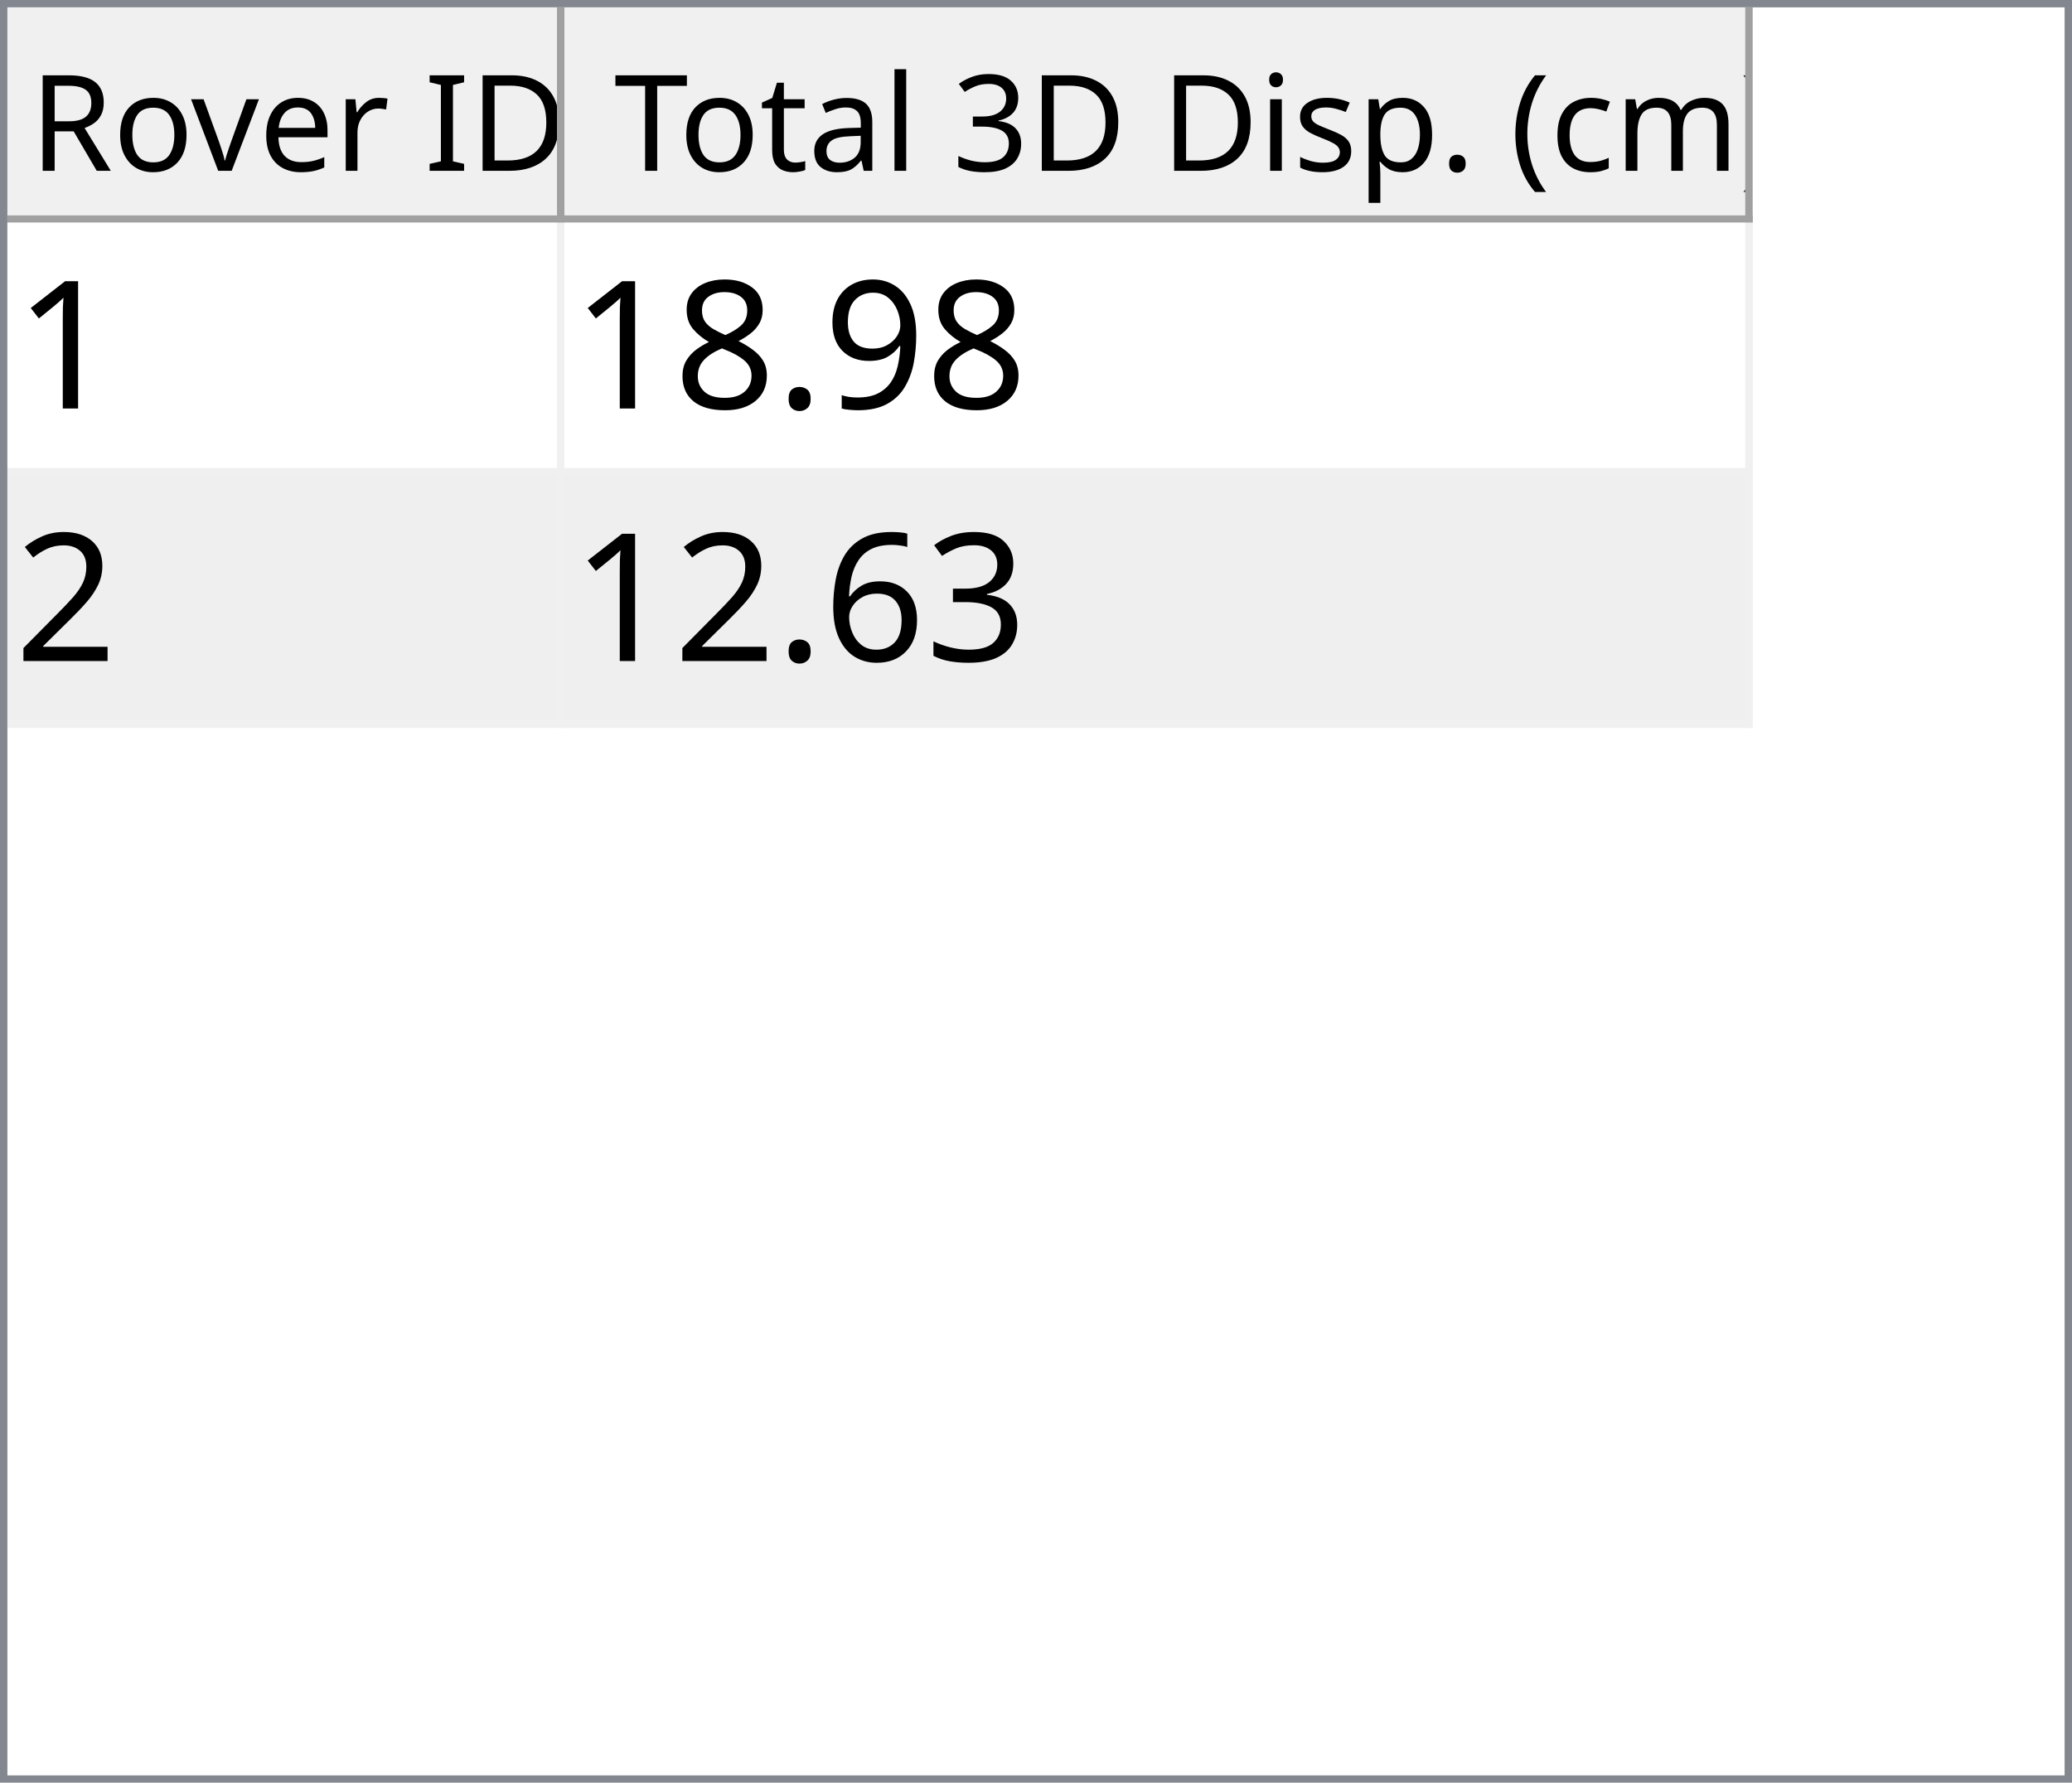
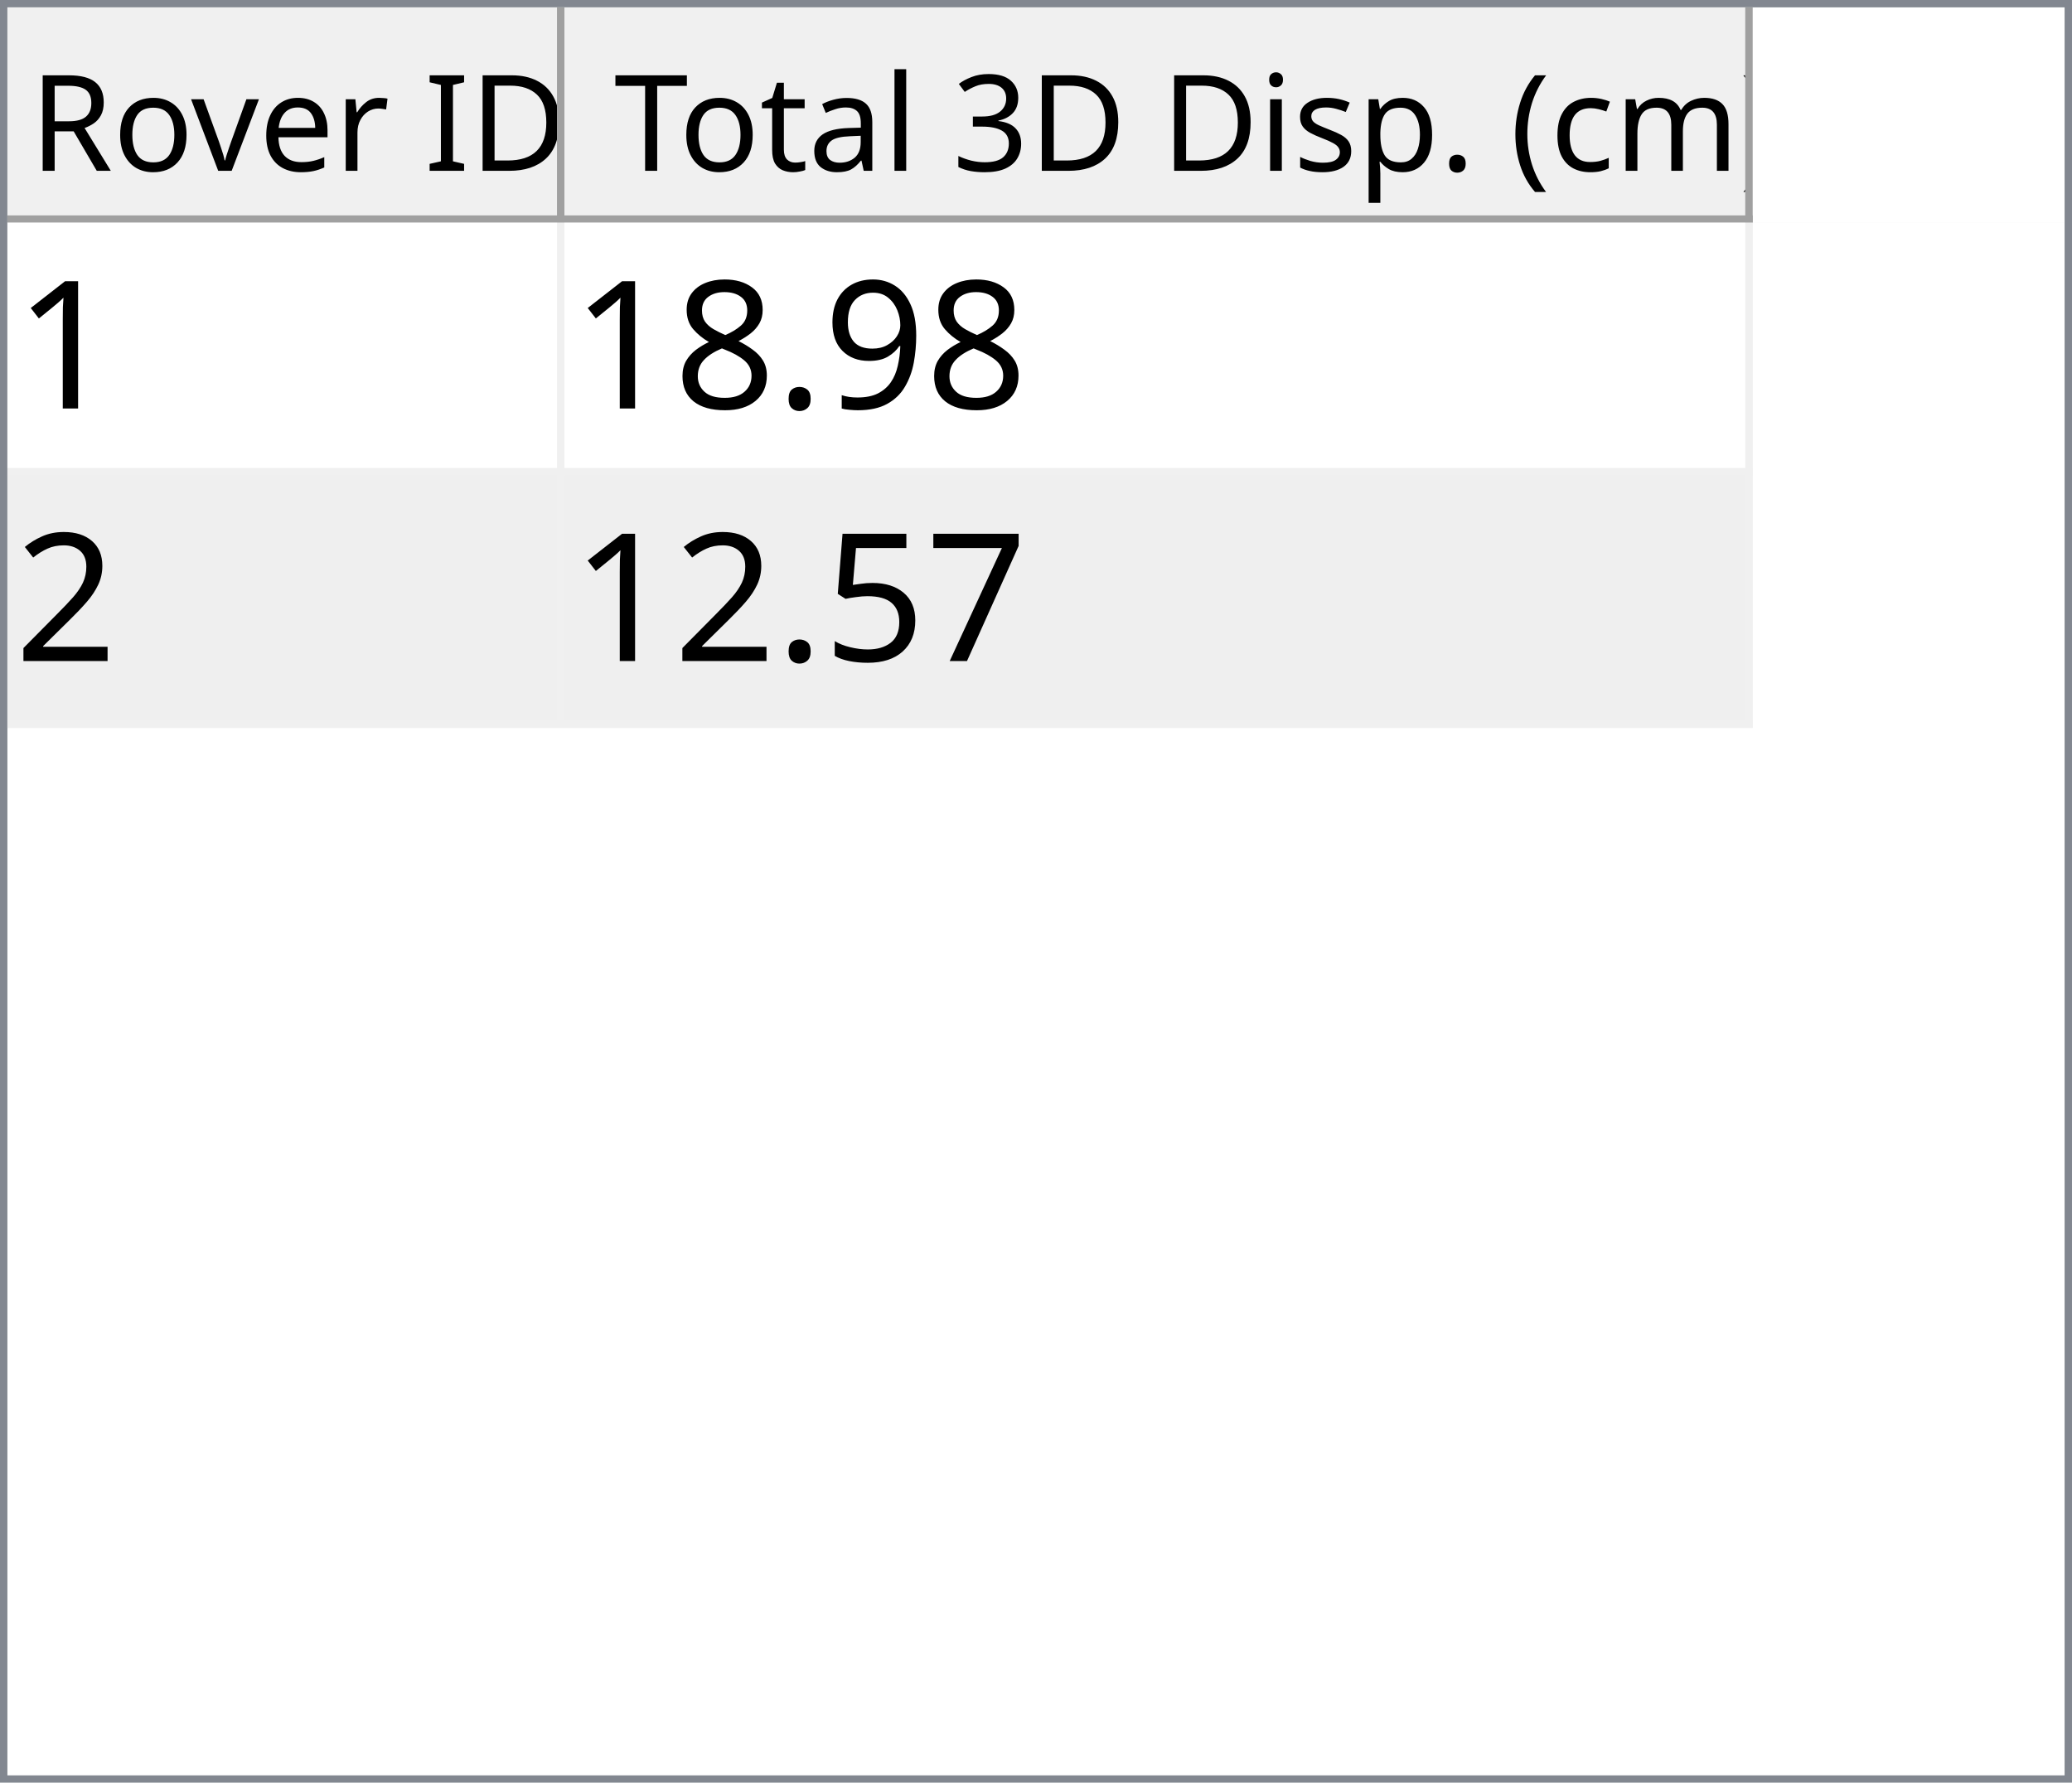
<svg xmlns="http://www.w3.org/2000/svg" style="fill-opacity:1; color-rendering:auto; color-interpolation:auto; text-rendering:auto; stroke:black; stroke-linecap:square; stroke-miterlimit:10; shape-rendering:auto; stroke-opacity:1; fill:black; stroke-dasharray:none; font-weight:normal; stroke-width:1; font-family:'Dialog'; font-style:normal; stroke-linejoin:miter; font-size:12px; stroke-dashoffset:0; image-rendering:auto;" width="279" height="240">
  <defs id="genericDefs" />
  <g>
    <defs id="defs1">
      <clipPath clipPathUnits="userSpaceOnUse" id="clipPath1">
        <path d="M0 0 L279 0 L279 240 L0 240 L0 0 Z" />
      </clipPath>
      <clipPath clipPathUnits="userSpaceOnUse" id="clipPath2">
        <path d="M0 0 L0 240 L279 240 L279 0 Z" />
      </clipPath>
      <clipPath clipPathUnits="userSpaceOnUse" id="clipPath3">
        <path d="M0 0 L0 29 L277 29 L277 0 Z" />
      </clipPath>
      <clipPath clipPathUnits="userSpaceOnUse" id="clipPath4">
        <path d="M0 0 L0 29 L75 29 L75 0 Z" />
      </clipPath>
      <clipPath clipPathUnits="userSpaceOnUse" id="clipPath5">
        <path d="M1 1 L1 28 L74 28 L74 1 Z" />
      </clipPath>
      <clipPath clipPathUnits="userSpaceOnUse" id="clipPath6">
        <path d="M0 0 L0 27 L73 27 L73 0 Z" />
      </clipPath>
      <clipPath clipPathUnits="userSpaceOnUse" id="clipPath7">
        <path d="M-0.5 -0.5 L-0.5 28.5 L74.5 28.5 L74.5 -0.5 Z" />
      </clipPath>
      <clipPath clipPathUnits="userSpaceOnUse" id="clipPath8">
        <path d="M0 0 L0 29 L160 29 L160 0 Z" />
      </clipPath>
      <clipPath clipPathUnits="userSpaceOnUse" id="clipPath9">
        <path d="M1 1 L1 28 L159 28 L159 1 Z" />
      </clipPath>
      <clipPath clipPathUnits="userSpaceOnUse" id="clipPath10">
        <path d="M0 0 L0 27 L158 27 L158 0 Z" />
      </clipPath>
      <clipPath clipPathUnits="userSpaceOnUse" id="clipPath11">
        <path d="M-0.5 -0.5 L-0.5 28.5 L159.5 28.5 L159.5 -0.5 Z" />
      </clipPath>
      <clipPath clipPathUnits="userSpaceOnUse" id="clipPath12">
        <path d="M0 0 L0 209 L277 209 L277 0 Z" />
      </clipPath>
      <clipPath clipPathUnits="userSpaceOnUse" id="clipPath13">
        <path d="M0 0 L0 68 L235 68 L235 0 Z" />
      </clipPath>
      <clipPath clipPathUnits="userSpaceOnUse" id="clipPath14">
        <path d="M-0.5 -0.5 L-0.5 67.5 L234.5 67.5 L234.5 -0.5 Z" />
      </clipPath>
      <clipPath clipPathUnits="userSpaceOnUse" id="clipPath15">
        <path d="M0 0 L0 33 L74 33 L74 0 Z" />
      </clipPath>
      <clipPath clipPathUnits="userSpaceOnUse" id="clipPath16">
        <path d="M0 0 L0 33 L159 33 L159 0 Z" />
      </clipPath>
      <font horiz-adv-x="64.551" id="font1">
        <font-face ascent="107.91" descent="25.098" units-per-em="100" style="font-style:normal; font-family:Segoe UI; font-weight:normal;" />
        <missing-glyph horiz-adv-x="64.551" d="M8.109 0 L8.109 68.266 L56.453 68.266 L56.453 0 L8.109 0 ZM15.328 7.234 L49.219 7.234 L49.219 61.031 L15.328 61.031 L15.328 7.234 Z" />
        <glyph unicode="D" horiz-adv-x="70.117" d="M9.188 0 L9.188 70.016 L28.516 70.016 Q65.531 70.016 65.531 35.891 Q65.531 19.672 55.25 9.836 Q44.969 0 27.734 0 L9.188 0 ZM17.391 62.594 L17.391 7.422 L27.828 7.422 Q41.609 7.422 49.273 14.797 Q56.938 22.172 56.938 35.688 Q56.938 62.594 28.328 62.594 L17.391 62.594 Z" />
        <glyph unicode="I" horiz-adv-x="26.611" d="M17.391 0 L9.188 0 L9.188 70.016 L17.391 70.016 L17.391 0 Z" />
        <glyph unicode=" " horiz-adv-x="27.393" d="" />
        <glyph unicode="r" horiz-adv-x="34.766" d="M34.188 41.891 Q32.078 43.5 28.125 43.5 Q23 43.5 19.555 38.672 Q16.109 33.844 16.109 25.484 L16.109 0 L8.109 0 L8.109 50 L16.109 50 L16.109 39.703 L16.312 39.703 Q18.016 44.969 21.531 47.922 Q25.047 50.875 29.391 50.875 Q32.516 50.875 34.188 50.203 L34.188 41.891 Z" />
        <glyph unicode="e" horiz-adv-x="52.295" d="M48.297 23 L12.984 23 Q13.188 14.656 17.484 10.109 Q21.781 5.562 29.297 5.562 Q37.75 5.562 44.828 11.141 L44.828 3.609 Q38.234 -1.172 27.391 -1.172 Q16.797 -1.172 10.742 5.641 Q4.688 12.453 4.688 24.812 Q4.688 36.469 11.305 43.82 Q17.922 51.172 27.734 51.172 Q37.547 51.172 42.922 44.828 Q48.297 38.484 48.297 27.203 L48.297 23 ZM40.094 29.781 Q40.047 36.719 36.75 40.578 Q33.453 44.438 27.594 44.438 Q21.922 44.438 17.969 40.383 Q14.016 36.328 13.094 29.781 L40.094 29.781 Z" />
        <glyph unicode="v" horiz-adv-x="47.9" d="M47.406 50 L27.484 0 L19.625 0 L0.688 50 L9.469 50 L22.172 13.672 Q23.578 9.672 23.922 6.688 L24.125 6.688 Q24.609 10.453 25.688 13.484 L38.969 50 L47.406 50 Z" />
        <glyph unicode="o" horiz-adv-x="58.594" d="M29 -1.172 Q17.922 -1.172 11.305 5.836 Q4.688 12.844 4.688 24.422 Q4.688 37.016 11.57 44.094 Q18.453 51.172 30.172 51.172 Q41.359 51.172 47.633 44.289 Q53.906 37.406 53.906 25.203 Q53.906 13.234 47.141 6.031 Q40.375 -1.172 29 -1.172 ZM29.594 44.438 Q21.875 44.438 17.383 39.188 Q12.891 33.938 12.891 24.703 Q12.891 15.828 17.43 10.695 Q21.969 5.562 29.594 5.562 Q37.359 5.562 41.531 10.594 Q45.703 15.625 45.703 24.906 Q45.703 34.281 41.531 39.359 Q37.359 44.438 29.594 44.438 Z" />
        <glyph unicode="R" horiz-adv-x="59.814" d="M59.375 0 L49.609 0 L37.891 19.625 Q36.281 22.359 34.766 24.289 Q33.25 26.219 31.664 27.438 Q30.078 28.656 28.25 29.219 Q26.422 29.781 24.125 29.781 L17.391 29.781 L17.391 0 L9.188 0 L9.188 70.016 L30.078 70.016 Q34.672 70.016 38.555 68.867 Q42.438 67.719 45.289 65.375 Q48.141 63.031 49.758 59.547 Q51.375 56.062 51.375 51.375 Q51.375 47.703 50.273 44.656 Q49.172 41.609 47.148 39.211 Q45.125 36.812 42.266 35.133 Q39.406 33.453 35.844 32.516 L35.844 32.328 Q37.594 31.547 38.891 30.547 Q40.188 29.547 41.359 28.18 Q42.531 26.812 43.68 25.078 Q44.828 23.344 46.234 21.047 L59.375 0 ZM17.391 62.594 L17.391 37.203 L28.516 37.203 Q31.594 37.203 34.203 38.133 Q36.812 39.062 38.719 40.797 Q40.625 42.531 41.703 45.047 Q42.781 47.562 42.781 50.688 Q42.781 56.297 39.141 59.445 Q35.5 62.594 28.609 62.594 L17.391 62.594 Z" />
        <glyph unicode=")" horiz-adv-x="30.176" d="M8.297 -15.922 L1.172 -15.922 Q16.406 2.344 16.406 26.812 Q16.406 51.469 1.078 70.016 L8.297 70.016 Q23.531 52.156 23.531 26.703 Q23.531 1.375 8.297 -15.922 Z" />
        <glyph unicode="m" horiz-adv-x="86.133" d="M79.109 0 L71.094 0 L71.094 28.719 Q71.094 37.016 68.531 40.727 Q65.969 44.438 59.906 44.438 Q54.781 44.438 51.195 39.75 Q47.609 35.062 47.609 28.516 L47.609 0 L39.594 0 L39.594 29.688 Q39.594 44.438 28.219 44.438 Q22.953 44.438 19.531 40.016 Q16.109 35.594 16.109 28.516 L16.109 0 L8.109 0 L8.109 50 L16.109 50 L16.109 42.094 L16.312 42.094 Q21.625 51.172 31.844 51.172 Q36.969 51.172 40.773 48.312 Q44.578 45.453 46 40.828 Q51.562 51.172 62.594 51.172 Q79.109 51.172 79.109 30.812 L79.109 0 Z" />
        <glyph unicode="c" horiz-adv-x="46.191" d="M42.188 2.297 Q36.422 -1.172 28.516 -1.172 Q17.828 -1.172 11.258 5.789 Q4.688 12.75 4.688 23.828 Q4.688 36.188 11.766 43.68 Q18.844 51.172 30.672 51.172 Q37.25 51.172 42.281 48.734 L42.281 40.531 Q36.719 44.438 30.375 44.438 Q22.703 44.438 17.797 38.945 Q12.891 33.453 12.891 24.516 Q12.891 15.719 17.508 10.641 Q22.125 5.562 29.891 5.562 Q36.422 5.562 42.188 9.906 L42.188 2.297 Z" />
        <glyph unicode="(" horiz-adv-x="30.176" d="M29.109 -15.922 L21.969 -15.922 Q6.844 1.375 6.844 26.703 Q6.844 52.156 21.969 70.016 L29.203 70.016 Q13.875 51.469 13.875 26.812 Q13.875 2.344 29.109 -15.922 Z" />
        <glyph unicode="." horiz-adv-x="21.68" d="M10.891 -1.078 Q8.641 -1.078 7.055 0.539 Q5.469 2.156 5.469 4.391 Q5.469 6.641 7.055 8.273 Q8.641 9.906 10.891 9.906 Q13.188 9.906 14.797 8.273 Q16.406 6.641 16.406 4.391 Q16.406 2.156 14.797 0.539 Q13.188 -1.078 10.891 -1.078 Z" />
        <glyph unicode="p" horiz-adv-x="58.789" d="M16.312 7.234 L16.109 7.234 L16.109 -23 L8.109 -23 L8.109 50 L16.109 50 L16.109 41.219 L16.312 41.219 Q22.219 51.172 33.594 51.172 Q43.266 51.172 48.688 44.461 Q54.109 37.75 54.109 26.469 Q54.109 13.922 48 6.375 Q41.891 -1.172 31.297 -1.172 Q21.578 -1.172 16.312 7.234 ZM16.109 27.391 L16.109 20.406 Q16.109 14.203 20.141 9.883 Q24.172 5.562 30.375 5.562 Q37.641 5.562 41.773 11.133 Q45.906 16.703 45.906 26.609 Q45.906 34.969 42.047 39.703 Q38.188 44.438 31.594 44.438 Q24.609 44.438 20.359 39.578 Q16.109 34.719 16.109 27.391 Z" />
        <glyph unicode="s" horiz-adv-x="42.432" d="M5.078 1.812 L5.078 10.406 Q11.625 5.562 19.484 5.562 Q30.031 5.562 30.031 12.594 Q30.031 14.594 29.125 15.992 Q28.219 17.391 26.68 18.461 Q25.141 19.531 23.07 20.383 Q21 21.234 18.609 22.172 Q15.281 23.484 12.766 24.828 Q10.25 26.172 8.57 27.859 Q6.891 29.547 6.031 31.695 Q5.172 33.844 5.172 36.719 Q5.172 40.234 6.789 42.945 Q8.406 45.656 11.086 47.484 Q13.766 49.312 17.211 50.242 Q20.656 51.172 24.312 51.172 Q30.812 51.172 35.938 48.922 L35.938 40.828 Q30.422 44.438 23.25 44.438 Q21 44.438 19.195 43.922 Q17.391 43.406 16.094 42.477 Q14.797 41.547 14.086 40.258 Q13.375 38.969 13.375 37.406 Q13.375 35.453 14.086 34.133 Q14.797 32.812 16.164 31.789 Q17.531 30.766 19.484 29.938 Q21.438 29.109 23.922 28.125 Q27.25 26.859 29.883 25.516 Q32.516 24.172 34.375 22.484 Q36.234 20.797 37.234 18.602 Q38.234 16.406 38.234 13.375 Q38.234 9.672 36.602 6.938 Q34.969 4.203 32.234 2.398 Q29.5 0.594 25.93 -0.289 Q22.359 -1.172 18.453 -1.172 Q10.75 -1.172 5.078 1.812 Z" />
        <glyph unicode="i" horiz-adv-x="24.219" d="M12.203 62.703 Q10.062 62.703 8.547 64.164 Q7.031 65.625 7.031 67.875 Q7.031 70.125 8.547 71.609 Q10.062 73.094 12.203 73.094 Q14.406 73.094 15.945 71.609 Q17.484 70.125 17.484 67.875 Q17.484 65.719 15.945 64.211 Q14.406 62.703 12.203 62.703 ZM16.109 0 L8.109 0 L8.109 50 L16.109 50 L16.109 0 Z" />
        <glyph unicode="3" horiz-adv-x="53.906" d="M46.531 19.828 Q46.531 15.094 44.75 11.211 Q42.969 7.328 39.719 4.57 Q36.469 1.812 31.93 0.297 Q27.391 -1.219 21.922 -1.219 Q11.922 -1.219 6 2.594 L6 11.188 Q13.094 5.609 22.219 5.609 Q25.875 5.609 28.828 6.539 Q31.781 7.469 33.906 9.227 Q36.031 10.984 37.18 13.477 Q38.328 15.969 38.328 19.094 Q38.328 32.812 18.797 32.812 L12.984 32.812 L12.984 39.594 L18.5 39.594 Q35.797 39.594 35.797 52.484 Q35.797 64.406 22.609 64.406 Q15.188 64.406 8.688 59.422 L8.688 67.188 Q15.375 71.188 24.609 71.188 Q29 71.188 32.57 69.969 Q36.141 68.75 38.68 66.555 Q41.219 64.359 42.609 61.281 Q44 58.203 44 54.5 Q44 40.672 30.031 36.719 L30.031 36.531 Q33.594 36.141 36.625 34.797 Q39.656 33.453 41.852 31.305 Q44.047 29.156 45.289 26.25 Q46.531 23.344 46.531 19.828 Z" />
        <glyph unicode="l" horiz-adv-x="24.219" d="M16.109 0 L8.109 0 L8.109 74.031 L16.109 74.031 L16.109 0 Z" />
        <glyph unicode="a" horiz-adv-x="50.879" d="M43.891 0 L35.891 0 L35.891 7.812 L35.688 7.812 Q30.469 -1.172 20.312 -1.172 Q12.844 -1.172 8.617 2.781 Q4.391 6.734 4.391 13.281 Q4.391 27.297 20.906 29.594 L35.891 31.688 Q35.891 44.438 25.594 44.438 Q16.547 44.438 9.281 38.281 L9.281 46.484 Q16.656 51.172 26.266 51.172 Q43.891 51.172 43.891 32.516 L43.891 0 ZM35.891 25.297 L23.828 23.641 Q18.266 22.859 15.43 20.875 Q12.594 18.891 12.594 13.875 Q12.594 10.203 15.211 7.883 Q17.828 5.562 22.172 5.562 Q28.125 5.562 32.008 9.742 Q35.891 13.922 35.891 20.312 L35.891 25.297 Z" />
        <glyph unicode="t" horiz-adv-x="33.887" d="M31.297 0.484 Q28.469 -1.078 23.828 -1.078 Q10.688 -1.078 10.688 13.578 L10.688 43.172 L2.094 43.172 L2.094 50 L10.688 50 L10.688 62.203 L18.703 64.797 L18.703 50 L31.297 50 L31.297 43.172 L18.703 43.172 L18.703 14.984 Q18.703 9.969 20.414 7.82 Q22.125 5.672 26.078 5.672 Q29.109 5.672 31.297 7.328 L31.297 0.484 Z" />
        <glyph unicode="T" horiz-adv-x="52.393" d="M50.594 62.594 L30.375 62.594 L30.375 0 L22.172 0 L22.172 62.594 L2 62.594 L2 70.016 L50.594 70.016 L50.594 62.594 Z" />
      </font>
      <font horiz-adv-x="75.0" id="font2">
        <font-face ascent="100.537" descent="21.973" units-per-em="100" style="font-style:normal; font-family:sans-serif; font-weight:normal;" />
        <missing-glyph horiz-adv-x="75.0" d="M12.5 0 L12.5 62.5 L62.5 62.5 L62.5 0 L12.5 0 ZM14.062 1.562 L60.938 1.562 L60.938 60.938 L14.062 60.938 L14.062 1.562 Z" />
        <glyph unicode="1" horiz-adv-x="55.615" d="M37.25 0 L28.469 0 L28.469 56 Q25.297 52.984 20.141 49.953 Q14.984 46.922 10.891 45.406 L10.891 53.906 Q18.266 57.375 23.781 62.305 Q29.297 67.234 31.594 71.875 L37.25 71.875 L37.25 0 Z" />
        <glyph unicode="9" horiz-adv-x="55.615" d="M5.469 16.547 L13.922 17.328 Q14.984 11.375 18.016 8.688 Q21.047 6 25.781 6 Q29.828 6 32.883 7.859 Q35.938 9.719 37.891 12.82 Q39.844 15.922 41.164 21.195 Q42.484 26.469 42.484 31.938 Q42.484 32.516 42.438 33.688 Q39.797 29.5 35.234 26.883 Q30.672 24.266 25.344 24.266 Q16.453 24.266 10.305 30.711 Q4.156 37.156 4.156 47.703 Q4.156 58.594 10.578 65.234 Q17 71.875 26.656 71.875 Q33.641 71.875 39.43 68.117 Q45.219 64.359 48.219 57.398 Q51.219 50.438 51.219 37.25 Q51.219 23.531 48.242 15.406 Q45.266 7.281 39.383 3.031 Q33.5 -1.219 25.594 -1.219 Q17.188 -1.219 11.867 3.445 Q6.547 8.109 5.469 16.547 ZM41.453 48.141 Q41.453 55.719 37.43 60.156 Q33.406 64.594 27.734 64.594 Q21.875 64.594 17.531 59.812 Q13.188 55.031 13.188 47.406 Q13.188 40.578 17.312 36.305 Q21.438 32.031 27.484 32.031 Q33.594 32.031 37.523 36.305 Q41.453 40.578 41.453 48.141 Z" />
        <glyph unicode="." horiz-adv-x="27.783" d="M9.078 0 L9.078 10.016 L19.094 10.016 L19.094 0 L9.078 0 Z" />
        <glyph unicode="8" horiz-adv-x="55.615" d="M17.672 38.812 Q12.203 40.828 9.57 44.539 Q6.938 48.25 6.938 53.422 Q6.938 61.234 12.555 66.555 Q18.172 71.875 27.484 71.875 Q36.859 71.875 42.578 66.43 Q48.297 60.984 48.297 53.172 Q48.297 48.188 45.68 44.508 Q43.062 40.828 37.75 38.812 Q44.344 36.672 47.781 31.883 Q51.219 27.094 51.219 20.453 Q51.219 11.281 44.727 5.031 Q38.234 -1.219 27.641 -1.219 Q17.047 -1.219 10.547 5.055 Q4.047 11.328 4.047 20.703 Q4.047 27.688 7.594 32.398 Q11.141 37.109 17.672 38.812 ZM15.922 53.719 Q15.922 48.641 19.195 45.414 Q22.469 42.188 27.688 42.188 Q32.766 42.188 36.016 45.383 Q39.266 48.578 39.266 53.219 Q39.266 58.062 35.914 61.359 Q32.562 64.656 27.594 64.656 Q22.562 64.656 19.242 61.43 Q15.922 58.203 15.922 53.719 ZM13.094 20.656 Q13.094 16.891 14.875 13.375 Q16.656 9.859 20.172 7.93 Q23.688 6 27.734 6 Q34.031 6 38.133 10.055 Q42.234 14.109 42.234 20.359 Q42.234 26.703 38.016 30.859 Q33.797 35.016 27.438 35.016 Q21.234 35.016 17.164 30.914 Q13.094 26.812 13.094 20.656 Z" />
        <glyph unicode="2" horiz-adv-x="55.615" d="M50.344 8.453 L50.344 0 L3.031 0 Q2.938 3.172 4.047 6.109 Q5.859 10.938 9.836 15.625 Q13.812 20.312 21.344 26.469 Q33.016 36.031 37.117 41.625 Q41.219 47.219 41.219 52.203 Q41.219 57.422 37.477 61.008 Q33.734 64.594 27.734 64.594 Q21.391 64.594 17.578 60.789 Q13.766 56.984 13.719 50.25 L4.688 51.172 Q5.609 61.281 11.664 66.578 Q17.719 71.875 27.938 71.875 Q38.234 71.875 44.242 66.164 Q50.25 60.453 50.25 52 Q50.25 47.703 48.492 43.555 Q46.734 39.406 42.656 34.812 Q38.578 30.219 29.109 22.219 Q21.188 15.578 18.945 13.211 Q16.703 10.844 15.234 8.453 L50.344 8.453 Z" />
-         <glyph unicode="3" horiz-adv-x="55.615" d="M4.203 18.891 L12.984 20.062 Q14.5 12.594 18.141 9.297 Q21.781 6 27 6 Q33.203 6 37.477 10.297 Q41.75 14.594 41.75 20.953 Q41.75 27 37.797 30.93 Q33.844 34.859 27.734 34.859 Q25.25 34.859 21.531 33.891 L22.516 41.609 Q23.391 41.5 23.922 41.5 Q29.547 41.5 34.039 44.43 Q38.531 47.359 38.531 53.469 Q38.531 58.297 35.258 61.477 Q31.984 64.656 26.812 64.656 Q21.688 64.656 18.266 61.43 Q14.844 58.203 13.875 51.766 L5.078 53.328 Q6.688 62.156 12.398 67.016 Q18.109 71.875 26.609 71.875 Q32.469 71.875 37.398 69.359 Q42.328 66.844 44.945 62.5 Q47.562 58.156 47.562 53.266 Q47.562 48.641 45.07 44.828 Q42.578 41.016 37.703 38.766 Q44.047 37.312 47.562 32.695 Q51.078 28.078 51.078 21.141 Q51.078 11.766 44.242 5.25 Q37.406 -1.266 26.953 -1.266 Q17.531 -1.266 11.305 4.352 Q5.078 9.969 4.203 18.891 Z" />
-         <glyph unicode="6" horiz-adv-x="55.615" d="M49.75 54.047 L41.016 53.375 Q39.844 58.547 37.703 60.891 Q34.125 64.656 28.906 64.656 Q24.703 64.656 21.531 62.312 Q17.391 59.281 14.992 53.469 Q12.594 47.656 12.5 36.922 Q15.672 41.75 20.266 44.094 Q24.859 46.438 29.891 46.438 Q38.672 46.438 44.852 39.969 Q51.031 33.5 51.031 23.25 Q51.031 16.5 48.125 10.719 Q45.219 4.938 40.141 1.859 Q35.062 -1.219 28.609 -1.219 Q17.625 -1.219 10.695 6.859 Q3.766 14.938 3.766 33.5 Q3.766 54.25 11.422 63.672 Q18.109 71.875 29.438 71.875 Q37.891 71.875 43.289 67.141 Q48.688 62.406 49.75 54.047 ZM13.875 23.188 Q13.875 18.656 15.797 14.508 Q17.719 10.359 21.188 8.18 Q24.656 6 28.469 6 Q34.031 6 38.039 10.492 Q42.047 14.984 42.047 22.703 Q42.047 30.125 38.086 34.398 Q34.125 38.672 28.125 38.672 Q22.172 38.672 18.023 34.398 Q13.875 30.125 13.875 23.188 Z" />
+         <glyph unicode="7" horiz-adv-x="55.615" d="M4.734 62.203 L4.734 70.656 L51.078 70.656 L51.078 63.812 Q44.234 56.547 37.523 44.484 Q30.812 32.422 27.156 19.672 Q24.516 10.688 23.781 0 L14.75 0 Q14.891 8.453 18.062 20.414 Q21.234 32.375 27.172 43.484 Q33.109 54.594 39.797 62.203 L4.734 62.203 Z" />
+         <glyph unicode="5" horiz-adv-x="55.615" d="M4.156 18.75 L13.375 19.531 Q14.406 12.797 18.141 9.398 Q21.875 6 27.156 6 Q33.5 6 37.891 10.789 Q42.281 15.578 42.281 23.484 Q42.281 31 38.062 35.352 Q33.844 39.703 27 39.703 Q22.75 39.703 19.336 37.773 Q15.922 35.844 13.969 32.766 L5.719 33.844 L12.641 70.609 L48.25 70.609 L48.25 62.203 L19.672 62.203 L15.828 42.969 Q22.266 47.469 29.344 47.469 Q38.719 47.469 45.164 40.969 Q51.609 34.469 51.609 24.266 Q51.609 14.547 45.953 7.469 Q39.062 -1.219 27.156 -1.219 Q17.391 -1.219 11.211 4.25 Q5.031 9.719 4.156 18.75 Z" />
      </font>
    </defs>
    <g style="fill:white; stroke:white;">
      <rect x="0" y="0" width="279" style="clip-path:url(#clipPath1); stroke:none;" height="240" />
    </g>
    <g style="fill:white; text-rendering:optimizeSpeed; color-rendering:optimizeSpeed; image-rendering:optimizeSpeed; shape-rendering:crispEdges; stroke:white; color-interpolation:sRGB;">
      <rect x="0" width="279" height="240" y="0" style="stroke:none;" />
      <path style="stroke:none;" d="M0 240 L279 240 L279 0 L0 0 Z" />
    </g>
    <g style="fill:rgb(240,240,240); font-size:18px; font-family:'Segoe UI'; stroke:rgb(240,240,240);">
      <rect x="0" y="0" width="279" style="clip-path:url(#clipPath2); stroke:none;" height="240" />
    </g>
    <g style="fill:rgb(130,135,144); font-size:18px; font-family:'Segoe UI'; stroke:rgb(130,135,144);">
      <path d="M0 0 L279 0 L279 240 L0 240 L0 0 ZM1 1 L278 1 L278 239 L1 239 L1 1 Z" style="fill-rule:evenodd; clip-path:url(#clipPath2); stroke:none;" />
    </g>
    <g style="fill:white; font-size:18px; font-family:'Segoe UI'; stroke:white;" transform="translate(1,1)">
      <rect x="0" y="0" width="277" style="clip-path:url(#clipPath3); stroke:none;" height="29" />
    </g>
    <g style="fill:rgb(240,240,240); font-size:18px; font-family:'Segoe UI'; stroke:rgb(240,240,240);" transform="translate(1,1)">
      <rect x="0" y="0" width="75" style="clip-path:url(#clipPath4); stroke:none;" height="29" />
    </g>
    <g style="font-family:'Segoe UI'; font-size:18px;" transform="translate(2,2)">
      <text x="2" xml:space="preserve" y="21" style="clip-path:url(#clipPath6); stroke:none;">Rover ID</text>
    </g>
    <g transform="translate(1.5,1.5)" style="fill:rgb(160,160,160); font-size:18px; font-family:'Segoe UI'; stroke:rgb(160,160,160); stroke-linejoin:bevel;">
      <line x1="74" x2="74" y1="0" style="fill:none; clip-path:url(#clipPath7);" y2="28" />
    </g>
    <g transform="matrix(1,0,0,1,1,1) translate(0.5,0.5)" style="fill:rgb(160,160,160); font-size:18px; font-family:'Segoe UI'; stroke:rgb(160,160,160); stroke-linejoin:bevel;">
      <line x1="0" x2="74" y1="28" style="fill:none; clip-path:url(#clipPath7);" y2="28" />
    </g>
    <g style="fill:rgb(240,240,240); font-size:18px; font-family:'Segoe UI'; stroke:rgb(240,240,240);" transform="translate(76,1)">
      <rect x="0" y="0" width="160" style="clip-path:url(#clipPath8); stroke:none;" height="29" />
    </g>
    <g style="font-family:'Segoe UI'; font-size:18px;" transform="translate(77,2)">
      <text x="1" xml:space="preserve" y="21" style="clip-path:url(#clipPath10); stroke:none;"> Total 3D Disp. (cm)</text>
    </g>
    <g transform="translate(76.5,1.5)" style="fill:rgb(160,160,160); font-size:18px; font-family:'Segoe UI'; stroke:rgb(160,160,160); stroke-linejoin:bevel;">
      <line x1="159" x2="159" y1="0" style="fill:none; clip-path:url(#clipPath11);" y2="28" />
    </g>
    <g transform="matrix(1,0,0,1,76,1) translate(0.5,0.5)" style="fill:rgb(160,160,160); font-size:18px; font-family:'Segoe UI'; stroke:rgb(160,160,160); stroke-linejoin:bevel;">
      <line x1="0" x2="159" y1="28" style="fill:none; clip-path:url(#clipPath11);" y2="28" />
    </g>
    <g style="fill:white; font-size:18px; font-family:'Segoe UI'; stroke:white;" transform="translate(1,30)">
      <rect x="0" y="0" width="277" style="clip-path:url(#clipPath12); stroke:none;" height="209" />
    </g>
    <g style="fill:rgb(240,240,240); font-size:24px; font-family:sans-serif; stroke:rgb(240,240,240);" transform="translate(1,30)">
      <rect x="0" y="0" width="235" style="clip-path:url(#clipPath13); stroke:none;" height="68" />
      <line transform="translate(0.5,0.5)" x1="0" x2="234" y1="33" style="clip-path:url(#clipPath14); fill:none; stroke-linejoin:bevel;" y2="33" />
    </g>
    <g transform="matrix(1,0,0,1,1,30) translate(0.5,0.5)" style="fill:rgb(240,240,240); font-size:24px; font-family:sans-serif; stroke:rgb(240,240,240); stroke-linejoin:bevel;">
      <line x1="0" x2="234" y1="67" style="fill:none; clip-path:url(#clipPath14);" y2="67" />
    </g>
    <g transform="matrix(1,0,0,1,1,30) translate(0.5,0.5)" style="fill:rgb(240,240,240); font-size:24px; font-family:sans-serif; stroke:rgb(240,240,240); stroke-linejoin:bevel;">
      <line x1="74" x2="74" y1="0" style="fill:none; clip-path:url(#clipPath14);" y2="67" />
    </g>
    <g transform="matrix(1,0,0,1,1,30) translate(0.5,0.5)" style="fill:rgb(240,240,240); font-size:24px; font-family:sans-serif; stroke:rgb(240,240,240); stroke-linejoin:bevel;">
      <line x1="234" x2="234" y1="0" style="fill:none; clip-path:url(#clipPath14);" y2="67" />
    </g>
    <g style="fill:white; font-size:24px; font-family:sans-serif; stroke:white;" transform="matrix(1,0,0,1,1,30)">
      <rect x="0" y="0" width="74" style="clip-path:url(#clipPath15); stroke:none;" height="33" />
      <text x="1" y="25" style="fill:black; clip-path:url(#clipPath15); stroke:none;" xml:space="preserve">1</text>
    </g>
    <g style="fill:white; font-size:24px; font-family:sans-serif; stroke:white;" transform="matrix(1,0,0,1,1,30) translate(75,0)">
      <rect x="0" y="0" width="159" style="clip-path:url(#clipPath16); stroke:none;" height="33" />
      <text x="1" y="25" style="fill:black; clip-path:url(#clipPath16); stroke:none;" xml:space="preserve">18.98</text>
    </g>
    <g style="fill:rgb(239,239,239); font-size:24px; font-family:sans-serif; stroke:rgb(239,239,239);" transform="matrix(1,0,0,1,1,30) translate(0,34)">
      <rect x="0" y="0" width="74" style="clip-path:url(#clipPath15); stroke:none;" height="33" />
      <text x="1" y="25" style="fill:black; clip-path:url(#clipPath15); stroke:none;" xml:space="preserve">2</text>
    </g>
    <g style="fill:rgb(239,239,239); font-size:24px; font-family:sans-serif; stroke:rgb(239,239,239);" transform="matrix(1,0,0,1,1,30) translate(75,34)">
      <rect x="0" y="0" width="159" style="clip-path:url(#clipPath16); stroke:none;" height="33" />
-       <text x="1" y="25" style="fill:black; clip-path:url(#clipPath16); stroke:none;" xml:space="preserve">12.63</text>
+       <text x="1" y="25" style="fill:black; clip-path:url(#clipPath16); stroke:none;" xml:space="preserve">12.57</text>
    </g>
  </g>
</svg>
